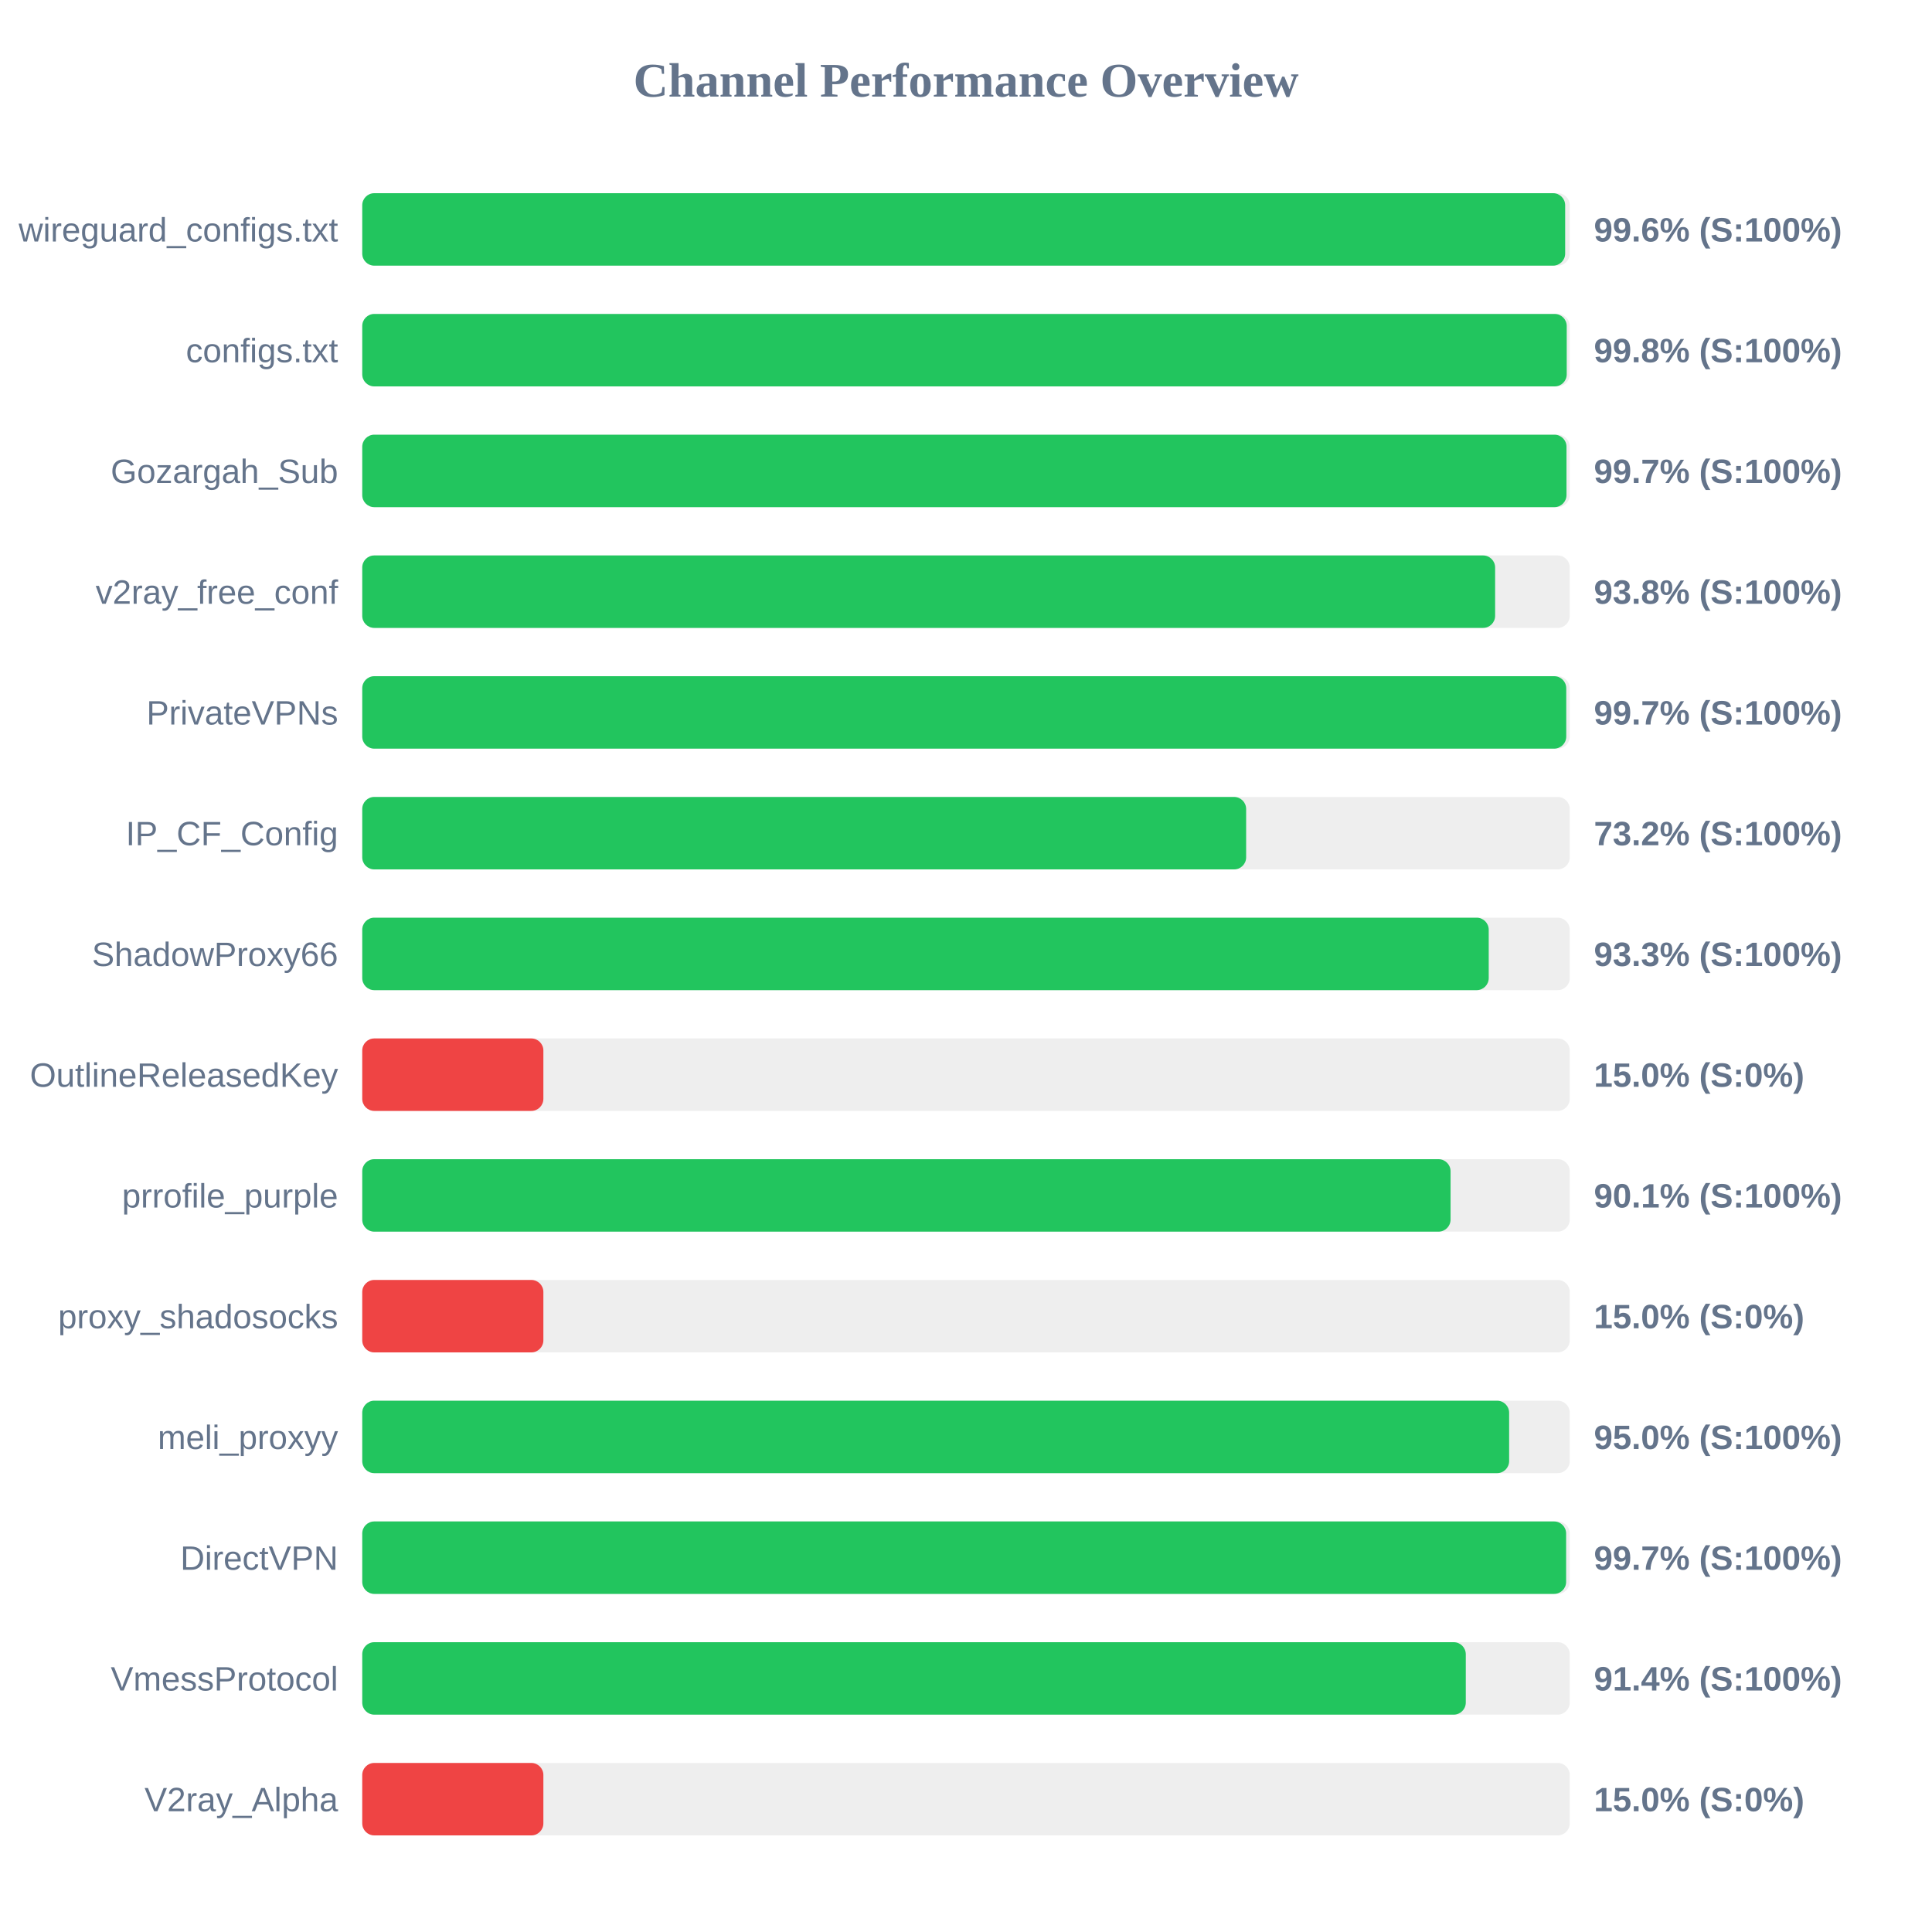
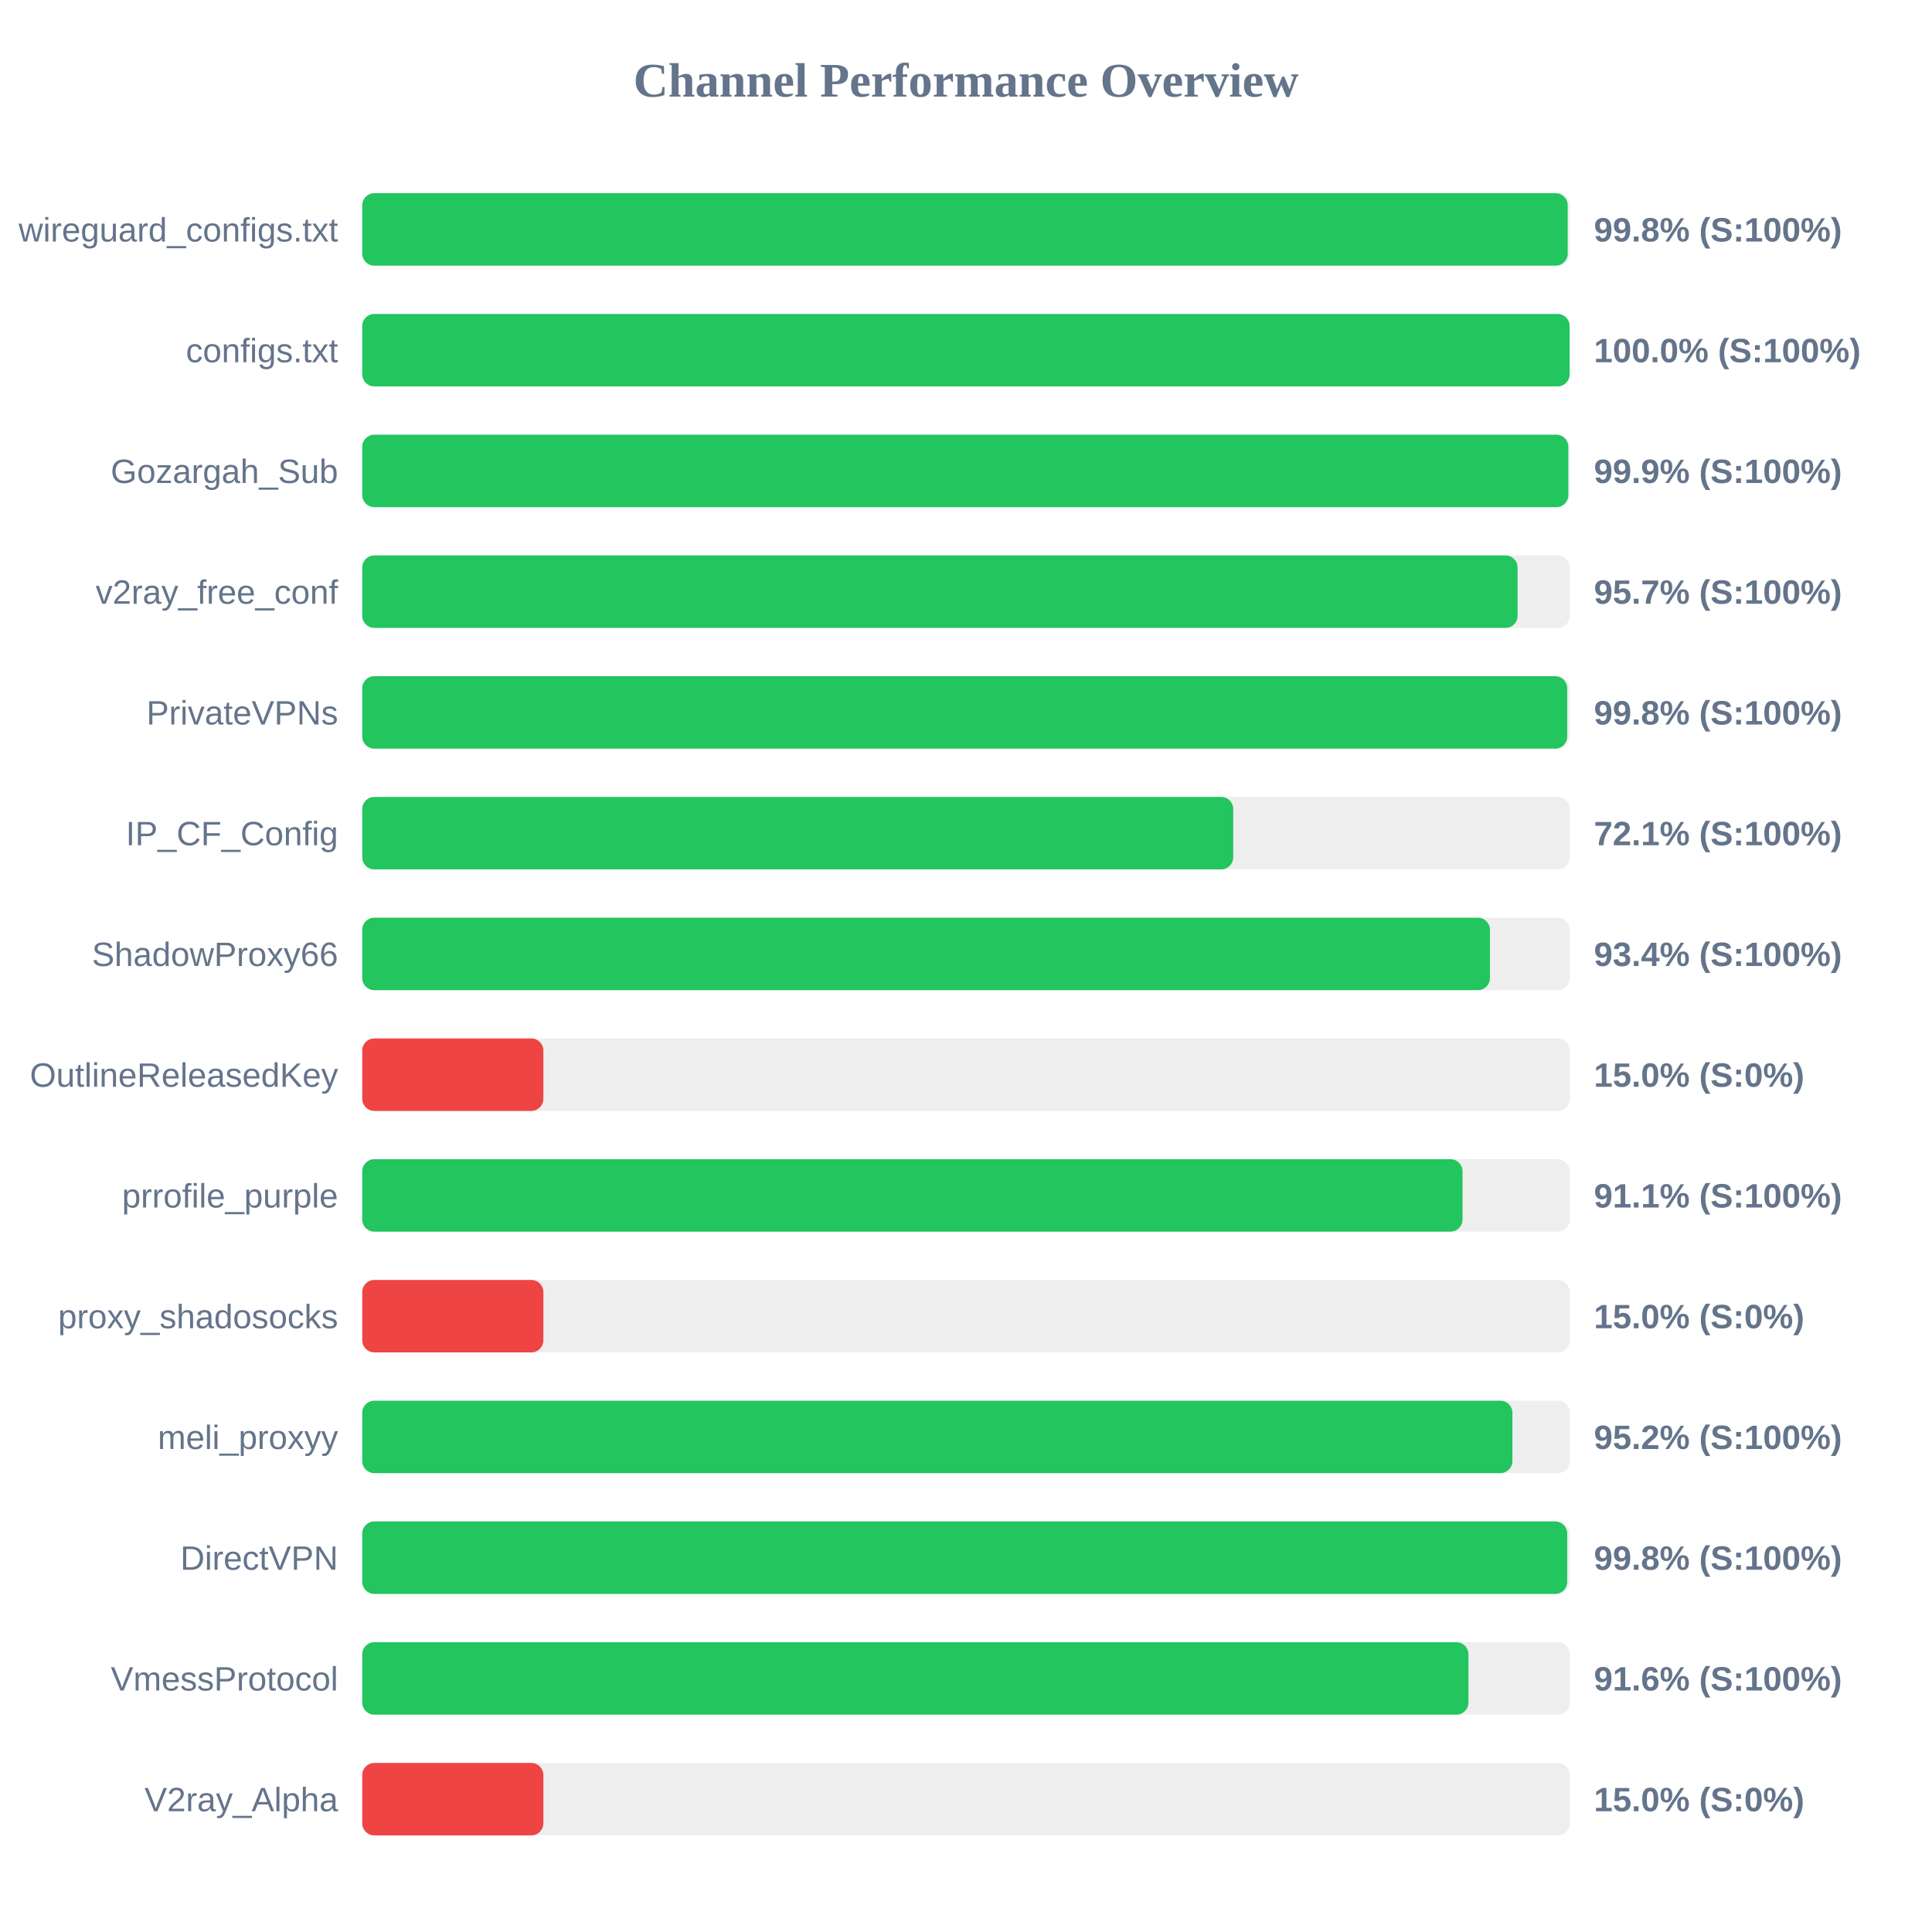
<svg xmlns="http://www.w3.org/2000/svg" width="800" height="800" version="1.1">
  <style>
        .row { font: 14px Arial; fill: #64748b; }
        .score { font: bold 14px Arial; fill: #64748b; }
    </style>
  <text x="400" y="40" text-anchor="middle" font-size="20px" font-weight="bold" fill="#64748b">Channel Performance Overview</text>
  <rect x="150" y="80" width="500" height="30" fill="#eee" rx="5" />
-   <rect x="150" y="80" width="498.1" height="30" fill="#22c55e" rx="5" />
+   <rect x="150" y="80" width="499.15" height="30" fill="#22c55e" rx="5" />
  <text x="140" y="100" text-anchor="end" class="row">wireguard_configs.txt</text>
-   <text x="660" y="100" text-anchor="start" class="score">99.6% (S:100%)</text>
+   <text x="660" y="100" text-anchor="start" class="score">99.8% (S:100%)</text>
  <rect x="150" y="130" width="500" height="30" fill="#eee" rx="5" />
-   <rect x="150" y="130" width="498.75" height="30" fill="#22c55e" rx="5" />
+   <rect x="150" y="130" width="499.95" height="30" fill="#22c55e" rx="5" />
  <text x="140" y="150" text-anchor="end" class="row">configs.txt</text>
-   <text x="660" y="150" text-anchor="start" class="score">99.8% (S:100%)</text>
+   <text x="660" y="150" text-anchor="start" class="score">100.0% (S:100%)</text>
  <rect x="150" y="180" width="500" height="30" fill="#eee" rx="5" />
-   <rect x="150" y="180" width="498.65" height="30" fill="#22c55e" rx="5" />
+   <rect x="150" y="180" width="499.4" height="30" fill="#22c55e" rx="5" />
  <text x="140" y="200" text-anchor="end" class="row">Gozargah_Sub</text>
-   <text x="660" y="200" text-anchor="start" class="score">99.7% (S:100%)</text>
+   <text x="660" y="200" text-anchor="start" class="score">99.9% (S:100%)</text>
  <rect x="150" y="230" width="500" height="30" fill="#eee" rx="5" />
-   <rect x="150" y="230" width="469.1" height="30" fill="#22c55e" rx="5" />
+   <rect x="150" y="230" width="478.4" height="30" fill="#22c55e" rx="5" />
  <text x="140" y="250" text-anchor="end" class="row">v2ray_free_conf</text>
-   <text x="660" y="250" text-anchor="start" class="score">93.8% (S:100%)</text>
+   <text x="660" y="250" text-anchor="start" class="score">95.7% (S:100%)</text>
  <rect x="150" y="280" width="500" height="30" fill="#eee" rx="5" />
-   <rect x="150" y="280" width="498.55" height="30" fill="#22c55e" rx="5" />
+   <rect x="150" y="280" width="498.95" height="30" fill="#22c55e" rx="5" />
  <text x="140" y="300" text-anchor="end" class="row">PrivateVPNs</text>
-   <text x="660" y="300" text-anchor="start" class="score">99.7% (S:100%)</text>
+   <text x="660" y="300" text-anchor="start" class="score">99.8% (S:100%)</text>
  <rect x="150" y="330" width="500" height="30" fill="#eee" rx="5" />
-   <rect x="150" y="330" width="366.0" height="30" fill="#22c55e" rx="5" />
+   <rect x="150" y="330" width="360.65" height="30" fill="#22c55e" rx="5" />
  <text x="140" y="350" text-anchor="end" class="row">IP_CF_Config</text>
-   <text x="660" y="350" text-anchor="start" class="score">73.2% (S:100%)</text>
+   <text x="660" y="350" text-anchor="start" class="score">72.1% (S:100%)</text>
  <rect x="150" y="380" width="500" height="30" fill="#eee" rx="5" />
-   <rect x="150" y="380" width="466.45" height="30" fill="#22c55e" rx="5" />
+   <rect x="150" y="380" width="466.95" height="30" fill="#22c55e" rx="5" />
  <text x="140" y="400" text-anchor="end" class="row">ShadowProxy66</text>
-   <text x="660" y="400" text-anchor="start" class="score">93.3% (S:100%)</text>
+   <text x="660" y="400" text-anchor="start" class="score">93.4% (S:100%)</text>
  <rect x="150" y="430" width="500" height="30" fill="#eee" rx="5" />
  <rect x="150" y="430" width="75.0" height="30" fill="#ef4444" rx="5" />
  <text x="140" y="450" text-anchor="end" class="row">OutlineReleasedKey</text>
  <text x="660" y="450" text-anchor="start" class="score">15.0% (S:0%)</text>
  <rect x="150" y="480" width="500" height="30" fill="#eee" rx="5" />
-   <rect x="150" y="480" width="450.65" height="30" fill="#22c55e" rx="5" />
+   <rect x="150" y="480" width="455.6" height="30" fill="#22c55e" rx="5" />
  <text x="140" y="500" text-anchor="end" class="row">prrofile_purple</text>
-   <text x="660" y="500" text-anchor="start" class="score">90.1% (S:100%)</text>
+   <text x="660" y="500" text-anchor="start" class="score">91.1% (S:100%)</text>
  <rect x="150" y="530" width="500" height="30" fill="#eee" rx="5" />
  <rect x="150" y="530" width="75.0" height="30" fill="#ef4444" rx="5" />
  <text x="140" y="550" text-anchor="end" class="row">proxy_shadosocks</text>
  <text x="660" y="550" text-anchor="start" class="score">15.0% (S:0%)</text>
  <rect x="150" y="580" width="500" height="30" fill="#eee" rx="5" />
-   <rect x="150" y="580" width="474.9" height="30" fill="#22c55e" rx="5" />
+   <rect x="150" y="580" width="476.25" height="30" fill="#22c55e" rx="5" />
  <text x="140" y="600" text-anchor="end" class="row">meli_proxyy</text>
-   <text x="660" y="600" text-anchor="start" class="score">95.0% (S:100%)</text>
+   <text x="660" y="600" text-anchor="start" class="score">95.2% (S:100%)</text>
  <rect x="150" y="630" width="500" height="30" fill="#eee" rx="5" />
-   <rect x="150" y="630" width="498.5" height="30" fill="#22c55e" rx="5" />
+   <rect x="150" y="630" width="498.95" height="30" fill="#22c55e" rx="5" />
  <text x="140" y="650" text-anchor="end" class="row">DirectVPN</text>
-   <text x="660" y="650" text-anchor="start" class="score">99.7% (S:100%)</text>
+   <text x="660" y="650" text-anchor="start" class="score">99.8% (S:100%)</text>
  <rect x="150" y="680" width="500" height="30" fill="#eee" rx="5" />
-   <rect x="150" y="680" width="456.95" height="30" fill="#22c55e" rx="5" />
+   <rect x="150" y="680" width="458.05" height="30" fill="#22c55e" rx="5" />
  <text x="140" y="700" text-anchor="end" class="row">VmessProtocol</text>
-   <text x="660" y="700" text-anchor="start" class="score">91.4% (S:100%)</text>
+   <text x="660" y="700" text-anchor="start" class="score">91.6% (S:100%)</text>
  <rect x="150" y="730" width="500" height="30" fill="#eee" rx="5" />
  <rect x="150" y="730" width="75.0" height="30" fill="#ef4444" rx="5" />
  <text x="140" y="750" text-anchor="end" class="row">V2ray_Alpha</text>
  <text x="660" y="750" text-anchor="start" class="score">15.0% (S:0%)</text>
</svg>
